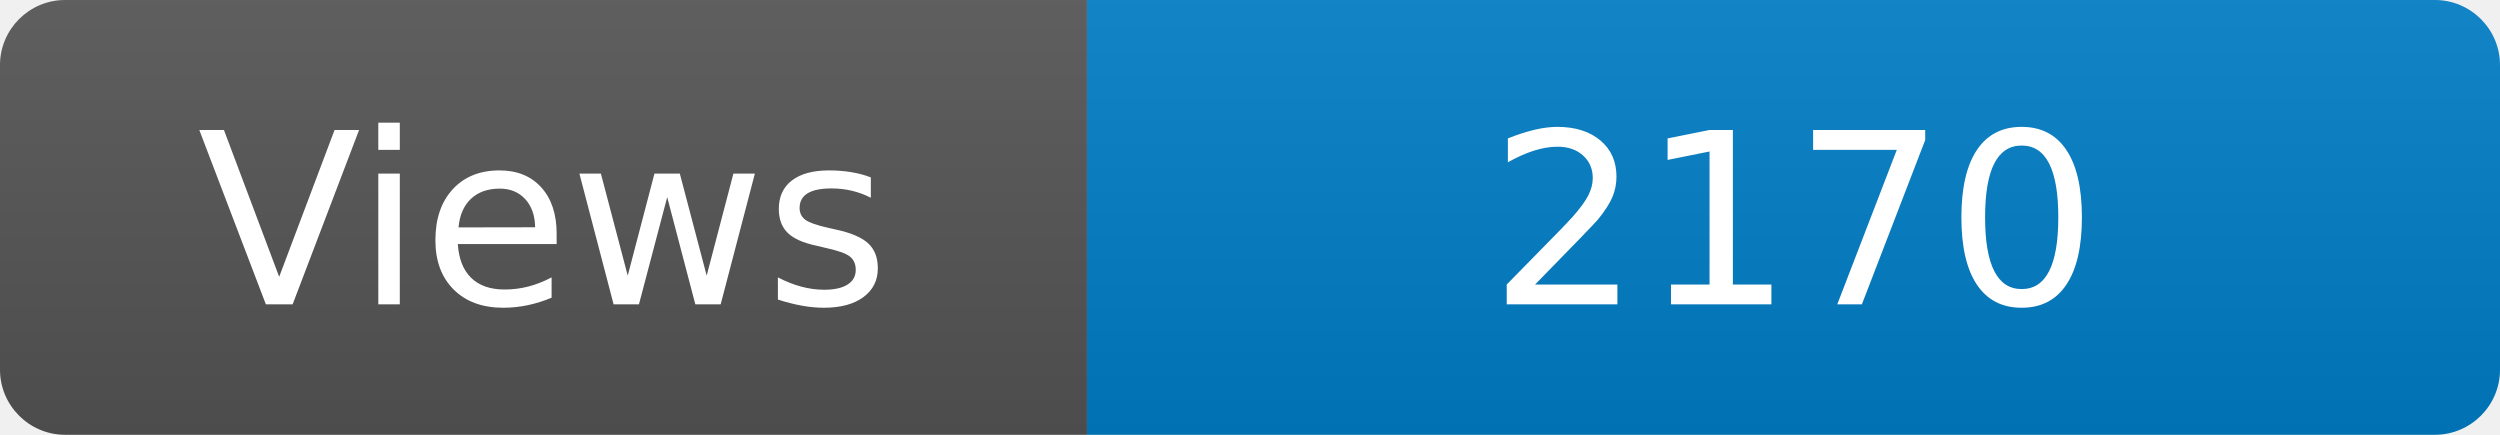
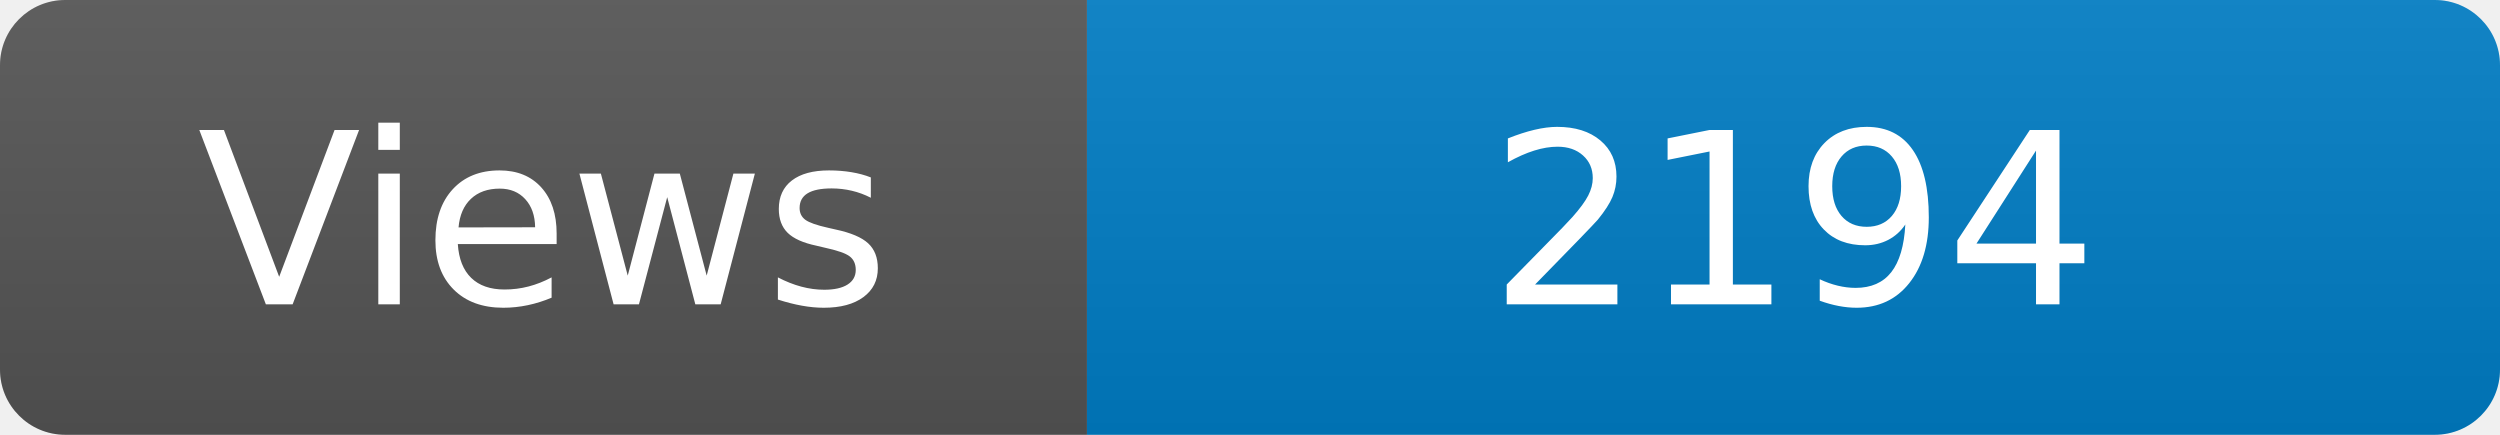
<svg xmlns="http://www.w3.org/2000/svg" width="115" height="20" role="img" aria-label="Maintained?: yes">
  <linearGradient id="s" x2="0" y2="100%">
    <stop offset="0" stop-color="#bbb" stop-opacity=".1" />
    <stop offset="1" stop-opacity=".1" />
  </linearGradient>
  <clipPath id="r">
    <rect width="115" height="20" rx="3" fill="#fff" />
  </clipPath>
  <g clip-path="url(#r)">
    <rect width="50" height="20" fill="#555" />
    <rect x="50" width="160" height="20" fill="#007ec6" />
    <rect width="115" height="20" fill="url(#s)" />
  </g>
  <g fill="#fff" text-anchor="middle" font-family="Verdana,Geneva,DejaVu Sans,sans-serif" font-size="110">
    <text x="250" y="140" transform="scale(.1)" fill="#fff">Views</text>
-     <text x="825" y="140" transform="scale(.1)" fill="#fff">2170</text>
+     <text x="825" y="140" transform="scale(.1)" fill="#fff">2194</text>
  </g>
</svg>
